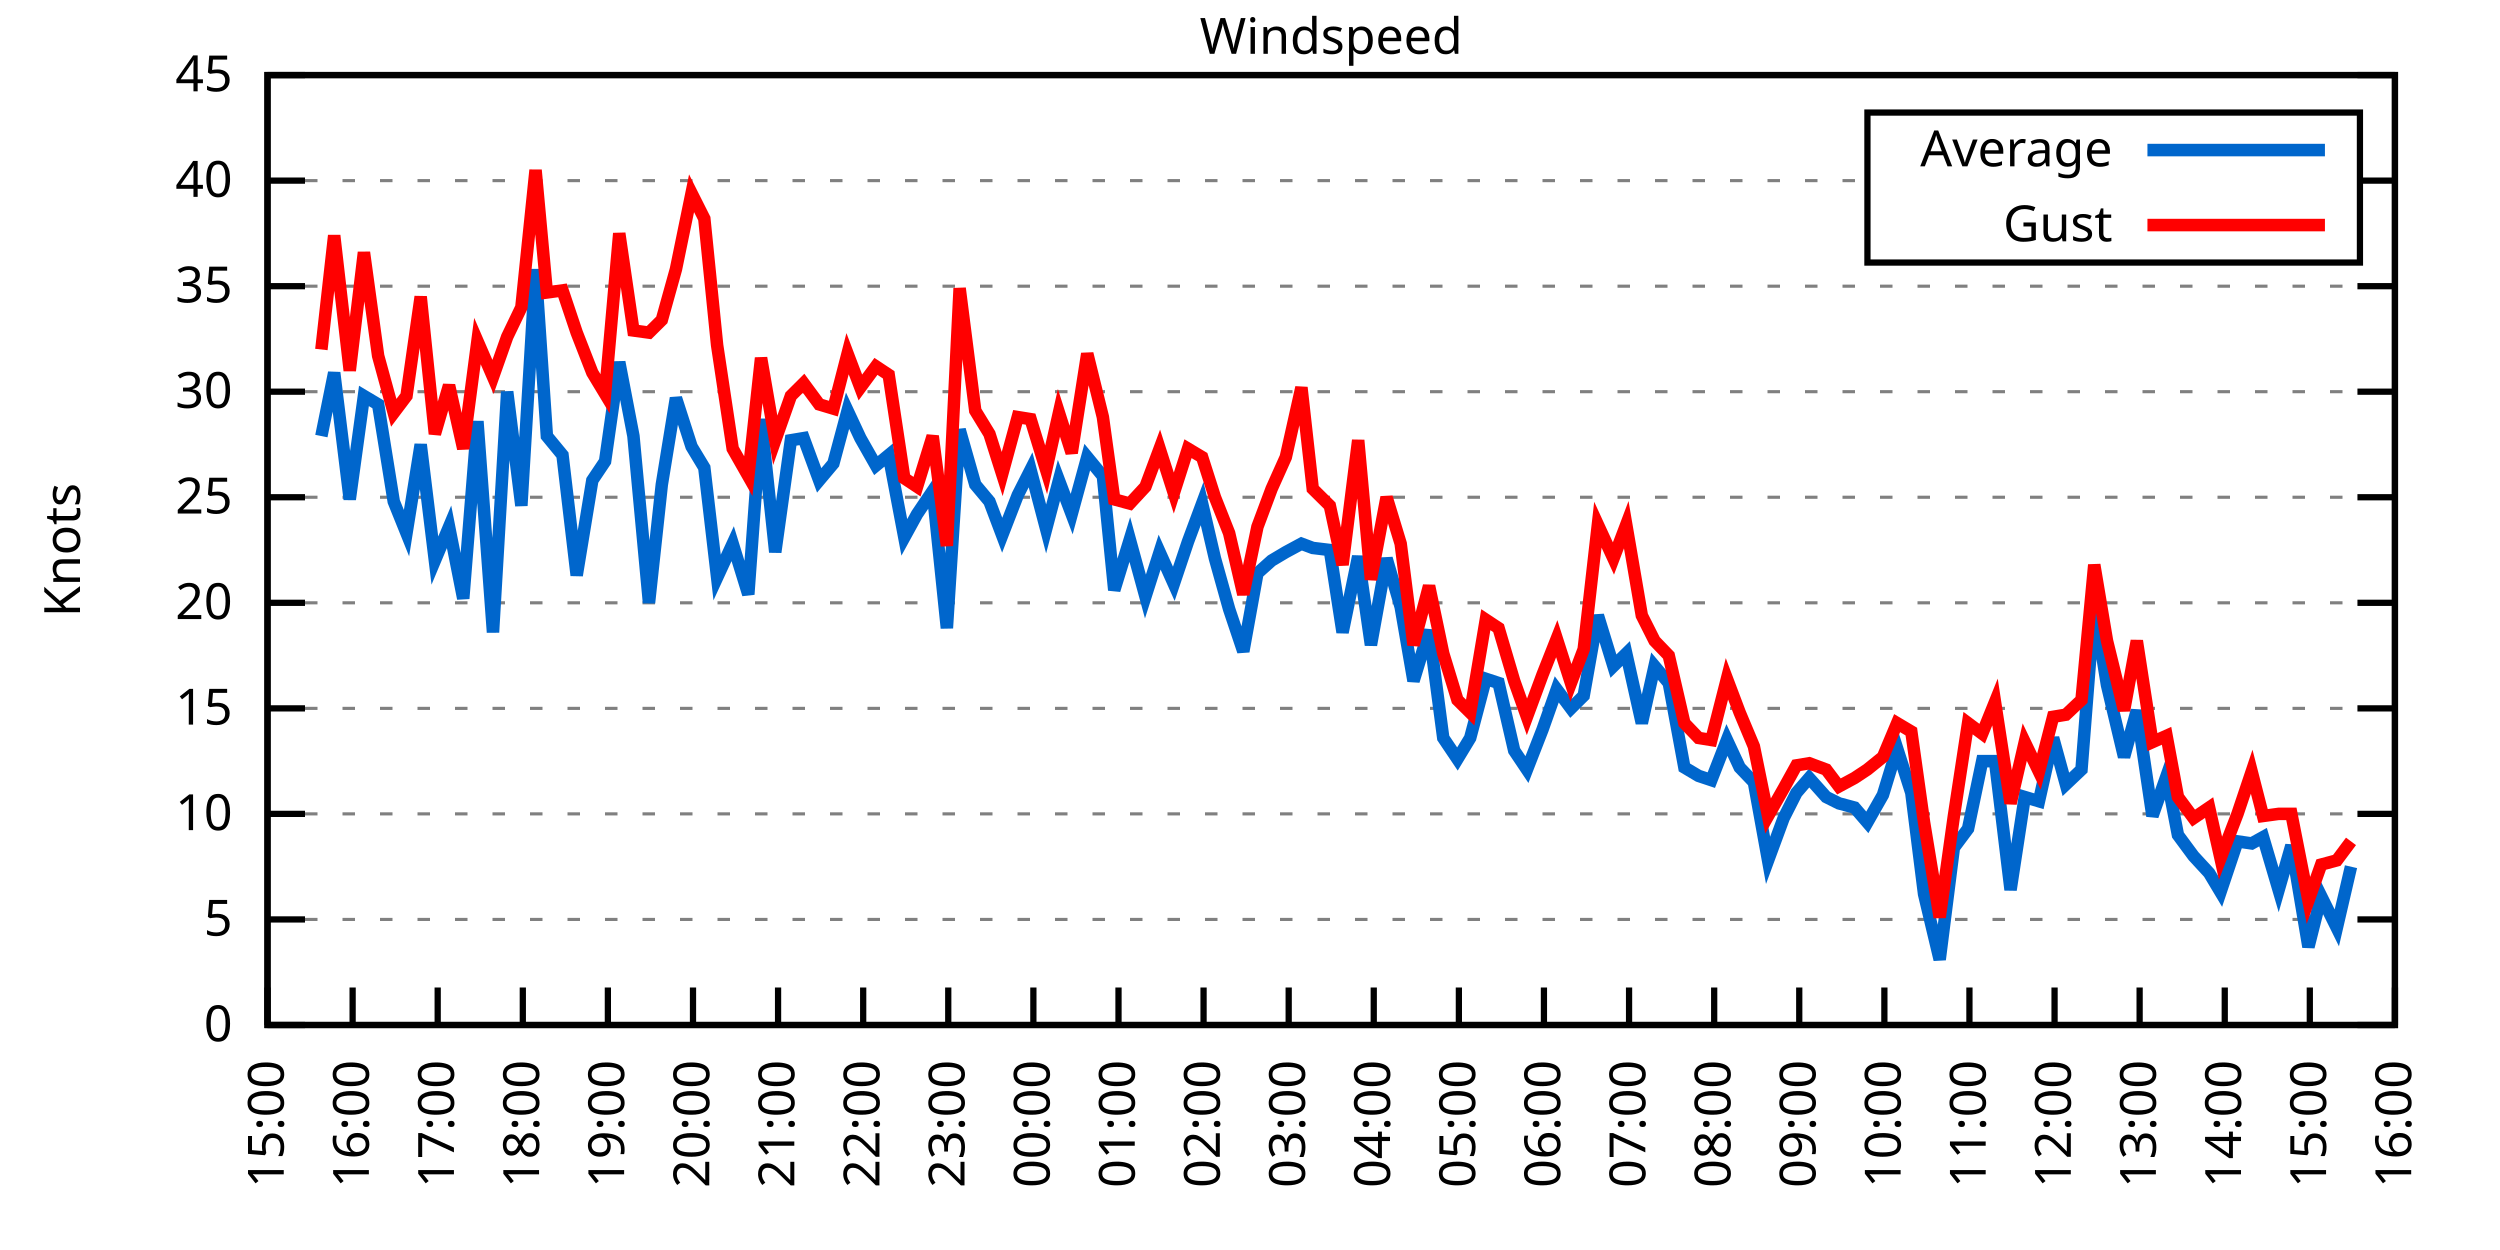
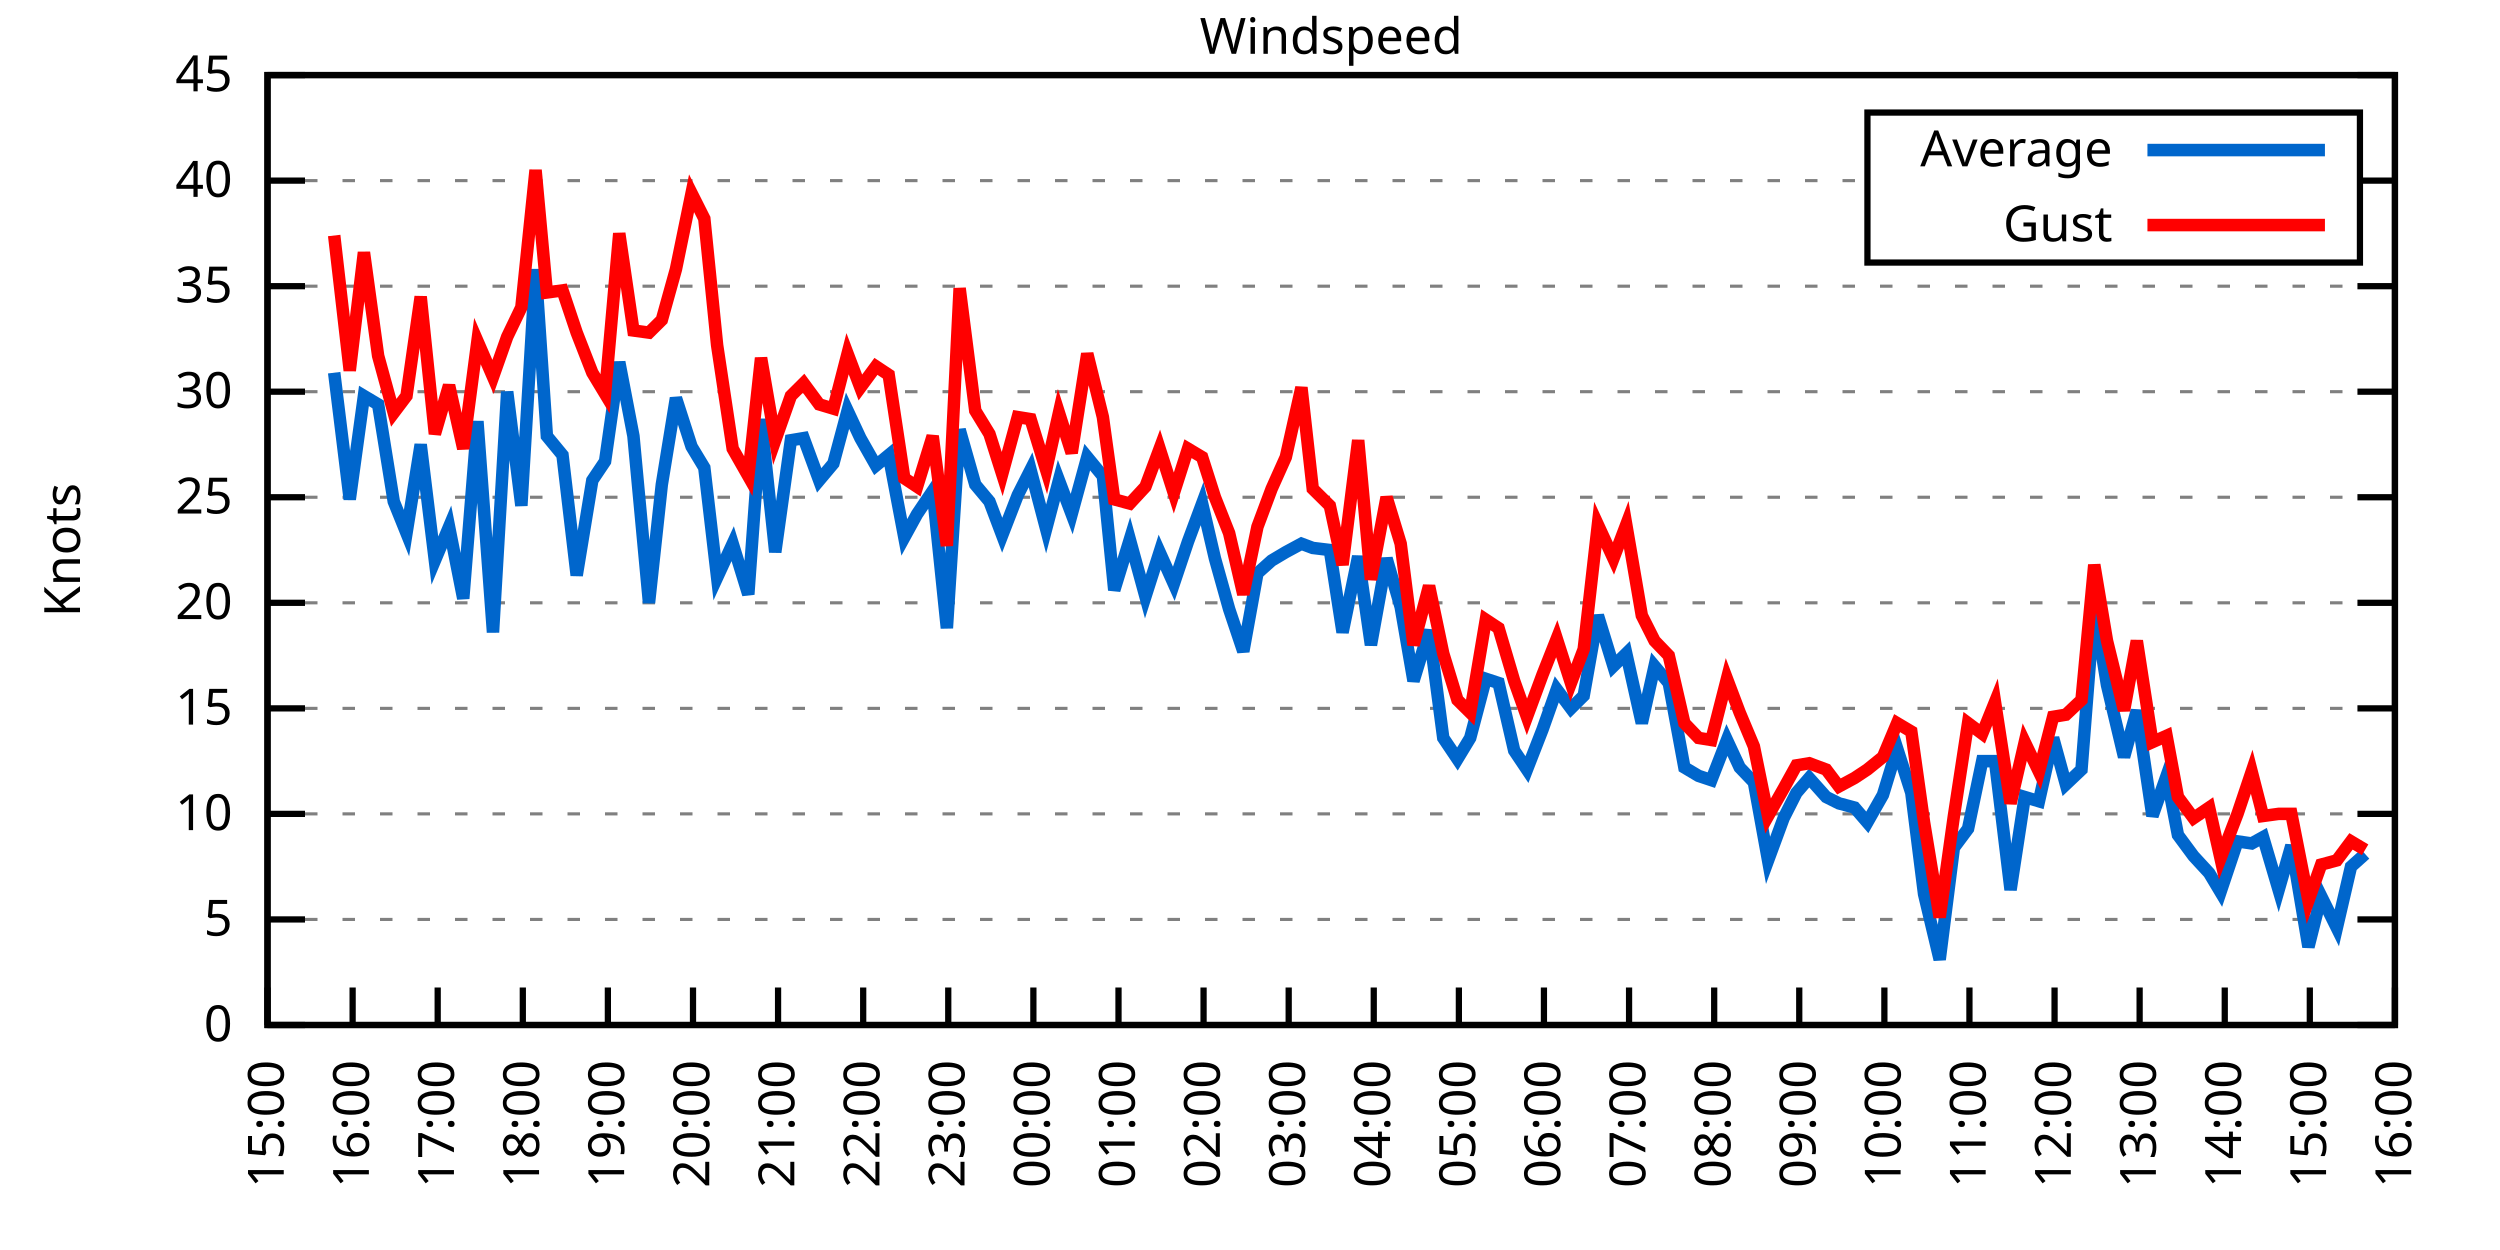
<svg xmlns="http://www.w3.org/2000/svg" xmlns:xlink="http://www.w3.org/1999/xlink" width="400" height="200" viewBox="0 0 400 200">
  <g id="gnuplot_canvas">
    <rect x="0" y="0" width="400" height="200" fill="none" />
    <defs>
      <circle id="gpDot" r="0.5" stroke-width="0.5" stroke="currentColor" />
      <path id="gpPt0" stroke-width="0.333" stroke="currentColor" d="M-1,0 h2 M0,-1 v2" />
      <path id="gpPt1" stroke-width="0.333" stroke="currentColor" d="M-1,-1 L1,1 M1,-1 L-1,1" />
      <path id="gpPt2" stroke-width="0.333" stroke="currentColor" d="M-1,0 L1,0 M0,-1 L0,1 M-1,-1 L1,1 M-1,1 L1,-1" />
      <rect id="gpPt3" stroke-width="0.333" stroke="currentColor" x="-1" y="-1" width="2" height="2" />
      <rect id="gpPt4" stroke-width="0.333" stroke="currentColor" fill="currentColor" x="-1" y="-1" width="2" height="2" />
      <circle id="gpPt5" stroke-width="0.333" stroke="currentColor" cx="0" cy="0" r="1" />
      <use xlink:href="#gpPt5" id="gpPt6" fill="currentColor" stroke="none" />
      <path id="gpPt7" stroke-width="0.333" stroke="currentColor" d="M0,-1.33 L-1.33,0.67 L1.33,0.67 z" />
      <use xlink:href="#gpPt7" id="gpPt8" fill="currentColor" stroke="none" />
      <use xlink:href="#gpPt7" id="gpPt9" stroke="currentColor" transform="rotate(180)" />
      <use xlink:href="#gpPt9" id="gpPt10" fill="currentColor" stroke="none" />
      <use xlink:href="#gpPt3" id="gpPt11" stroke="currentColor" transform="rotate(45)" />
      <use xlink:href="#gpPt11" id="gpPt12" fill="currentColor" stroke="none" />
      <path id="gpPt13" stroke-width="0.333" stroke="currentColor" d="M0,1.330 L1.265,0.411 L0.782,-1.067 L-0.782,-1.076 L-1.265,0.411 z" />
      <use xlink:href="#gpPt13" id="gpPt14" fill="currentColor" stroke="none" />
      <filter id="textbox" filterUnits="objectBoundingBox" x="0" y="0" height="1" width="1">
        <feFlood flood-color="white" flood-opacity="1" result="bgnd" />
        <feComposite in="SourceGraphic" in2="bgnd" operator="atop" />
      </filter>
      <filter id="greybox" filterUnits="objectBoundingBox" x="0" y="0" height="1" width="1">
        <feFlood flood-color="lightgrey" flood-opacity="1" result="grey" />
        <feComposite in="SourceGraphic" in2="grey" operator="atop" />
      </filter>
    </defs>
    <g fill="none" color="white" stroke="currentColor" stroke-width="1.00" stroke-linecap="butt" stroke-linejoin="miter">
</g>
    <g fill="none" color="black" stroke="currentColor" stroke-width="1.00" stroke-linecap="butt" stroke-linejoin="miter">
      <g stroke="none" shape-rendering="crispEdges">
        <polygon fill="rgb(255, 255, 255)" points="42.80,164.00 383.18,164.00 383.18,12.02 42.80,12.02 " />
      </g>
    </g>
    <g fill="none" color="black" stroke="currentColor" stroke-width="1.00" stroke-linecap="butt" stroke-linejoin="miter">
</g>
    <g fill="none" color="black" stroke="black" stroke-width="0.50" stroke-linecap="butt" stroke-linejoin="miter">
</g>
    <g fill="none" color="gray" stroke="currentColor" stroke-width="0.50" stroke-linecap="butt" stroke-linejoin="miter">
      <path stroke="gray" stroke-dasharray="2,4" class="gridline" d="M42.80,164.00 L383.19,164.00  " />
    </g>
    <g fill="none" color="gray" stroke="gray" stroke-width="1.00" stroke-linecap="butt" stroke-linejoin="miter">
</g>
    <g fill="none" color="black" stroke="currentColor" stroke-width="1.00" stroke-linecap="butt" stroke-linejoin="miter">
      <path stroke="black" d="M42.80,164.00 L48.80,164.00 M383.19,164.00 L377.19,164.00  " />
      <g transform="translate(37.20,166.60)" stroke="none" fill="black" font-family="Sans" font-size="8.00" text-anchor="end">
        <text>
          <tspan font-family="Sans"> 0</tspan>
        </text>
      </g>
    </g>
    <g fill="none" color="black" stroke="currentColor" stroke-width="1.00" stroke-linecap="butt" stroke-linejoin="miter">
</g>
    <g fill="none" color="black" stroke="black" stroke-width="0.50" stroke-linecap="butt" stroke-linejoin="miter">
</g>
    <g fill="none" color="gray" stroke="currentColor" stroke-width="0.50" stroke-linecap="butt" stroke-linejoin="miter">
      <path stroke="gray" stroke-dasharray="2,4" class="gridline" d="M42.80,147.11 L383.19,147.11  " />
    </g>
    <g fill="none" color="gray" stroke="gray" stroke-width="1.00" stroke-linecap="butt" stroke-linejoin="miter">
</g>
    <g fill="none" color="black" stroke="currentColor" stroke-width="1.00" stroke-linecap="butt" stroke-linejoin="miter">
      <path stroke="black" d="M42.80,147.11 L48.80,147.11 M383.19,147.11 L377.19,147.11  " />
      <g transform="translate(37.20,149.71)" stroke="none" fill="black" font-family="Sans" font-size="8.00" text-anchor="end">
        <text>
          <tspan font-family="Sans"> 5</tspan>
        </text>
      </g>
    </g>
    <g fill="none" color="black" stroke="currentColor" stroke-width="1.00" stroke-linecap="butt" stroke-linejoin="miter">
</g>
    <g fill="none" color="black" stroke="black" stroke-width="0.50" stroke-linecap="butt" stroke-linejoin="miter">
</g>
    <g fill="none" color="gray" stroke="currentColor" stroke-width="0.50" stroke-linecap="butt" stroke-linejoin="miter">
      <path stroke="gray" stroke-dasharray="2,4" class="gridline" d="M42.80,130.22 L383.19,130.22  " />
    </g>
    <g fill="none" color="gray" stroke="gray" stroke-width="1.00" stroke-linecap="butt" stroke-linejoin="miter">
</g>
    <g fill="none" color="black" stroke="currentColor" stroke-width="1.00" stroke-linecap="butt" stroke-linejoin="miter">
      <path stroke="black" d="M42.80,130.22 L48.80,130.22 M383.19,130.22 L377.19,130.22  " />
      <g transform="translate(37.20,132.82)" stroke="none" fill="black" font-family="Sans" font-size="8.00" text-anchor="end">
        <text>
          <tspan font-family="Sans"> 10</tspan>
        </text>
      </g>
    </g>
    <g fill="none" color="black" stroke="currentColor" stroke-width="1.00" stroke-linecap="butt" stroke-linejoin="miter">
</g>
    <g fill="none" color="black" stroke="black" stroke-width="0.50" stroke-linecap="butt" stroke-linejoin="miter">
</g>
    <g fill="none" color="gray" stroke="currentColor" stroke-width="0.50" stroke-linecap="butt" stroke-linejoin="miter">
      <path stroke="gray" stroke-dasharray="2,4" class="gridline" d="M42.80,113.34 L383.19,113.34  " />
    </g>
    <g fill="none" color="gray" stroke="gray" stroke-width="1.00" stroke-linecap="butt" stroke-linejoin="miter">
</g>
    <g fill="none" color="black" stroke="currentColor" stroke-width="1.00" stroke-linecap="butt" stroke-linejoin="miter">
      <path stroke="black" d="M42.80,113.34 L48.80,113.34 M383.19,113.34 L377.19,113.34  " />
      <g transform="translate(37.20,115.94)" stroke="none" fill="black" font-family="Sans" font-size="8.00" text-anchor="end">
        <text>
          <tspan font-family="Sans"> 15</tspan>
        </text>
      </g>
    </g>
    <g fill="none" color="black" stroke="currentColor" stroke-width="1.00" stroke-linecap="butt" stroke-linejoin="miter">
</g>
    <g fill="none" color="black" stroke="black" stroke-width="0.50" stroke-linecap="butt" stroke-linejoin="miter">
</g>
    <g fill="none" color="gray" stroke="currentColor" stroke-width="0.50" stroke-linecap="butt" stroke-linejoin="miter">
      <path stroke="gray" stroke-dasharray="2,4" class="gridline" d="M42.80,96.45 L383.19,96.45  " />
    </g>
    <g fill="none" color="gray" stroke="gray" stroke-width="1.00" stroke-linecap="butt" stroke-linejoin="miter">
</g>
    <g fill="none" color="black" stroke="currentColor" stroke-width="1.00" stroke-linecap="butt" stroke-linejoin="miter">
      <path stroke="black" d="M42.80,96.45 L48.80,96.45 M383.19,96.45 L377.19,96.45  " />
      <g transform="translate(37.20,99.05)" stroke="none" fill="black" font-family="Sans" font-size="8.00" text-anchor="end">
        <text>
          <tspan font-family="Sans"> 20</tspan>
        </text>
      </g>
    </g>
    <g fill="none" color="black" stroke="currentColor" stroke-width="1.00" stroke-linecap="butt" stroke-linejoin="miter">
</g>
    <g fill="none" color="black" stroke="black" stroke-width="0.50" stroke-linecap="butt" stroke-linejoin="miter">
</g>
    <g fill="none" color="gray" stroke="currentColor" stroke-width="0.50" stroke-linecap="butt" stroke-linejoin="miter">
      <path stroke="gray" stroke-dasharray="2,4" class="gridline" d="M42.80,79.56 L383.19,79.56  " />
    </g>
    <g fill="none" color="gray" stroke="gray" stroke-width="1.00" stroke-linecap="butt" stroke-linejoin="miter">
</g>
    <g fill="none" color="black" stroke="currentColor" stroke-width="1.00" stroke-linecap="butt" stroke-linejoin="miter">
      <path stroke="black" d="M42.80,79.56 L48.80,79.56 M383.19,79.56 L377.19,79.56  " />
      <g transform="translate(37.20,82.16)" stroke="none" fill="black" font-family="Sans" font-size="8.00" text-anchor="end">
        <text>
          <tspan font-family="Sans"> 25</tspan>
        </text>
      </g>
    </g>
    <g fill="none" color="black" stroke="currentColor" stroke-width="1.00" stroke-linecap="butt" stroke-linejoin="miter">
</g>
    <g fill="none" color="black" stroke="black" stroke-width="0.50" stroke-linecap="butt" stroke-linejoin="miter">
</g>
    <g fill="none" color="gray" stroke="currentColor" stroke-width="0.50" stroke-linecap="butt" stroke-linejoin="miter">
      <path stroke="gray" stroke-dasharray="2,4" class="gridline" d="M42.80,62.67 L383.19,62.67  " />
    </g>
    <g fill="none" color="gray" stroke="gray" stroke-width="1.00" stroke-linecap="butt" stroke-linejoin="miter">
</g>
    <g fill="none" color="black" stroke="currentColor" stroke-width="1.00" stroke-linecap="butt" stroke-linejoin="miter">
      <path stroke="black" d="M42.80,62.67 L48.80,62.67 M383.19,62.67 L377.19,62.67  " />
      <g transform="translate(37.20,65.27)" stroke="none" fill="black" font-family="Sans" font-size="8.00" text-anchor="end">
        <text>
          <tspan font-family="Sans"> 30</tspan>
        </text>
      </g>
    </g>
    <g fill="none" color="black" stroke="currentColor" stroke-width="1.00" stroke-linecap="butt" stroke-linejoin="miter">
</g>
    <g fill="none" color="black" stroke="black" stroke-width="0.50" stroke-linecap="butt" stroke-linejoin="miter">
</g>
    <g fill="none" color="gray" stroke="currentColor" stroke-width="0.50" stroke-linecap="butt" stroke-linejoin="miter">
      <path stroke="gray" stroke-dasharray="2,4" class="gridline" d="M42.80,45.79 L383.19,45.79  " />
    </g>
    <g fill="none" color="gray" stroke="gray" stroke-width="1.00" stroke-linecap="butt" stroke-linejoin="miter">
</g>
    <g fill="none" color="black" stroke="currentColor" stroke-width="1.00" stroke-linecap="butt" stroke-linejoin="miter">
      <path stroke="black" d="M42.80,45.79 L48.80,45.79 M383.19,45.79 L377.19,45.79  " />
      <g transform="translate(37.20,48.39)" stroke="none" fill="black" font-family="Sans" font-size="8.00" text-anchor="end">
        <text>
          <tspan font-family="Sans"> 35</tspan>
        </text>
      </g>
    </g>
    <g fill="none" color="black" stroke="currentColor" stroke-width="1.00" stroke-linecap="butt" stroke-linejoin="miter">
</g>
    <g fill="none" color="black" stroke="black" stroke-width="0.50" stroke-linecap="butt" stroke-linejoin="miter">
</g>
    <g fill="none" color="gray" stroke="currentColor" stroke-width="0.50" stroke-linecap="butt" stroke-linejoin="miter">
      <path stroke="gray" stroke-dasharray="2,4" class="gridline" d="M42.80,28.90 L298.79,28.90 M377.59,28.90 L383.19,28.90  " />
    </g>
    <g fill="none" color="gray" stroke="gray" stroke-width="1.00" stroke-linecap="butt" stroke-linejoin="miter">
</g>
    <g fill="none" color="black" stroke="currentColor" stroke-width="1.00" stroke-linecap="butt" stroke-linejoin="miter">
      <path stroke="black" d="M42.80,28.90 L48.80,28.90 M383.19,28.90 L377.19,28.90  " />
      <g transform="translate(37.20,31.50)" stroke="none" fill="black" font-family="Sans" font-size="8.00" text-anchor="end">
        <text>
          <tspan font-family="Sans"> 40</tspan>
        </text>
      </g>
    </g>
    <g fill="none" color="black" stroke="currentColor" stroke-width="1.00" stroke-linecap="butt" stroke-linejoin="miter">
</g>
    <g fill="none" color="black" stroke="black" stroke-width="0.50" stroke-linecap="butt" stroke-linejoin="miter">
</g>
    <g fill="none" color="gray" stroke="currentColor" stroke-width="0.50" stroke-linecap="butt" stroke-linejoin="miter">
      <path stroke="gray" stroke-dasharray="2,4" class="gridline" d="M42.80,12.01 L383.19,12.01  " />
    </g>
    <g fill="none" color="gray" stroke="gray" stroke-width="1.00" stroke-linecap="butt" stroke-linejoin="miter">
</g>
    <g fill="none" color="black" stroke="currentColor" stroke-width="1.00" stroke-linecap="butt" stroke-linejoin="miter">
      <path stroke="black" d="M42.80,12.01 L48.80,12.01 M383.19,12.01 L377.19,12.01  " />
      <g transform="translate(37.20,14.61)" stroke="none" fill="black" font-family="Sans" font-size="8.00" text-anchor="end">
        <text>
          <tspan font-family="Sans"> 45</tspan>
        </text>
      </g>
    </g>
    <g fill="none" color="black" stroke="currentColor" stroke-width="1.00" stroke-linecap="butt" stroke-linejoin="miter">
      <path stroke="black" d="M42.80,164.00 L42.80,158.00  " />
      <g transform="translate(45.40,169.60) rotate(270.00)" stroke="none" fill="black" font-family="Sans" font-size="8.00" text-anchor="end">
        <text>
          <tspan font-family="Sans">15:00</tspan>
        </text>
      </g>
    </g>
    <g fill="none" color="black" stroke="currentColor" stroke-width="1.00" stroke-linecap="butt" stroke-linejoin="miter">
      <path stroke="black" d="M56.42,164.00 L56.42,158.00  " />
      <g transform="translate(59.02,169.60) rotate(270.00)" stroke="none" fill="black" font-family="Sans" font-size="8.00" text-anchor="end">
        <text>
          <tspan font-family="Sans">16:00</tspan>
        </text>
      </g>
    </g>
    <g fill="none" color="black" stroke="currentColor" stroke-width="1.00" stroke-linecap="butt" stroke-linejoin="miter">
      <path stroke="black" d="M70.03,164.00 L70.03,158.00  " />
      <g transform="translate(72.63,169.60) rotate(270.00)" stroke="none" fill="black" font-family="Sans" font-size="8.00" text-anchor="end">
        <text>
          <tspan font-family="Sans">17:00</tspan>
        </text>
      </g>
    </g>
    <g fill="none" color="black" stroke="currentColor" stroke-width="1.00" stroke-linecap="butt" stroke-linejoin="miter">
      <path stroke="black" d="M83.65,164.00 L83.65,158.00  " />
      <g transform="translate(86.25,169.60) rotate(270.00)" stroke="none" fill="black" font-family="Sans" font-size="8.00" text-anchor="end">
        <text>
          <tspan font-family="Sans">18:00</tspan>
        </text>
      </g>
    </g>
    <g fill="none" color="black" stroke="currentColor" stroke-width="1.00" stroke-linecap="butt" stroke-linejoin="miter">
      <path stroke="black" d="M97.26,164.00 L97.26,158.00  " />
      <g transform="translate(99.86,169.60) rotate(270.00)" stroke="none" fill="black" font-family="Sans" font-size="8.00" text-anchor="end">
        <text>
          <tspan font-family="Sans">19:00</tspan>
        </text>
      </g>
    </g>
    <g fill="none" color="black" stroke="currentColor" stroke-width="1.00" stroke-linecap="butt" stroke-linejoin="miter">
      <path stroke="black" d="M110.88,164.00 L110.88,158.00  " />
      <g transform="translate(113.48,169.60) rotate(270.00)" stroke="none" fill="black" font-family="Sans" font-size="8.00" text-anchor="end">
        <text>
          <tspan font-family="Sans">20:00</tspan>
        </text>
      </g>
    </g>
    <g fill="none" color="black" stroke="currentColor" stroke-width="1.00" stroke-linecap="butt" stroke-linejoin="miter">
      <path stroke="black" d="M124.49,164.00 L124.49,158.00  " />
      <g transform="translate(127.09,169.60) rotate(270.00)" stroke="none" fill="black" font-family="Sans" font-size="8.00" text-anchor="end">
        <text>
          <tspan font-family="Sans">21:00</tspan>
        </text>
      </g>
    </g>
    <g fill="none" color="black" stroke="currentColor" stroke-width="1.00" stroke-linecap="butt" stroke-linejoin="miter">
      <path stroke="black" d="M138.11,164.00 L138.11,158.00  " />
      <g transform="translate(140.71,169.60) rotate(270.00)" stroke="none" fill="black" font-family="Sans" font-size="8.00" text-anchor="end">
        <text>
          <tspan font-family="Sans">22:00</tspan>
        </text>
      </g>
    </g>
    <g fill="none" color="black" stroke="currentColor" stroke-width="1.00" stroke-linecap="butt" stroke-linejoin="miter">
      <path stroke="black" d="M151.72,164.00 L151.72,158.00  " />
      <g transform="translate(154.32,169.60) rotate(270.00)" stroke="none" fill="black" font-family="Sans" font-size="8.00" text-anchor="end">
        <text>
          <tspan font-family="Sans">23:00</tspan>
        </text>
      </g>
    </g>
    <g fill="none" color="black" stroke="currentColor" stroke-width="1.00" stroke-linecap="butt" stroke-linejoin="miter">
      <path stroke="black" d="M165.34,164.00 L165.34,158.00  " />
      <g transform="translate(167.94,169.60) rotate(270.00)" stroke="none" fill="black" font-family="Sans" font-size="8.00" text-anchor="end">
        <text>
          <tspan font-family="Sans">00:00</tspan>
        </text>
      </g>
    </g>
    <g fill="none" color="black" stroke="currentColor" stroke-width="1.00" stroke-linecap="butt" stroke-linejoin="miter">
      <path stroke="black" d="M178.96,164.00 L178.96,158.00  " />
      <g transform="translate(181.56,169.60) rotate(270.00)" stroke="none" fill="black" font-family="Sans" font-size="8.00" text-anchor="end">
        <text>
          <tspan font-family="Sans">01:00</tspan>
        </text>
      </g>
    </g>
    <g fill="none" color="black" stroke="currentColor" stroke-width="1.00" stroke-linecap="butt" stroke-linejoin="miter">
      <path stroke="black" d="M192.57,164.00 L192.57,158.00  " />
      <g transform="translate(195.17,169.60) rotate(270.00)" stroke="none" fill="black" font-family="Sans" font-size="8.00" text-anchor="end">
        <text>
          <tspan font-family="Sans">02:00</tspan>
        </text>
      </g>
    </g>
    <g fill="none" color="black" stroke="currentColor" stroke-width="1.00" stroke-linecap="butt" stroke-linejoin="miter">
      <path stroke="black" d="M206.19,164.00 L206.19,158.00  " />
      <g transform="translate(208.79,169.60) rotate(270.00)" stroke="none" fill="black" font-family="Sans" font-size="8.00" text-anchor="end">
        <text>
          <tspan font-family="Sans">03:00</tspan>
        </text>
      </g>
    </g>
    <g fill="none" color="black" stroke="currentColor" stroke-width="1.00" stroke-linecap="butt" stroke-linejoin="miter">
      <path stroke="black" d="M219.80,164.00 L219.80,158.00  " />
      <g transform="translate(222.40,169.60) rotate(270.00)" stroke="none" fill="black" font-family="Sans" font-size="8.00" text-anchor="end">
        <text>
          <tspan font-family="Sans">04:00</tspan>
        </text>
      </g>
    </g>
    <g fill="none" color="black" stroke="currentColor" stroke-width="1.00" stroke-linecap="butt" stroke-linejoin="miter">
      <path stroke="black" d="M233.42,164.00 L233.42,158.00  " />
      <g transform="translate(236.02,169.60) rotate(270.00)" stroke="none" fill="black" font-family="Sans" font-size="8.00" text-anchor="end">
        <text>
          <tspan font-family="Sans">05:00</tspan>
        </text>
      </g>
    </g>
    <g fill="none" color="black" stroke="currentColor" stroke-width="1.00" stroke-linecap="butt" stroke-linejoin="miter">
      <path stroke="black" d="M247.03,164.00 L247.03,158.00  " />
      <g transform="translate(249.63,169.60) rotate(270.00)" stroke="none" fill="black" font-family="Sans" font-size="8.00" text-anchor="end">
        <text>
          <tspan font-family="Sans">06:00</tspan>
        </text>
      </g>
    </g>
    <g fill="none" color="black" stroke="currentColor" stroke-width="1.00" stroke-linecap="butt" stroke-linejoin="miter">
      <path stroke="black" d="M260.65,164.00 L260.65,158.00  " />
      <g transform="translate(263.25,169.60) rotate(270.00)" stroke="none" fill="black" font-family="Sans" font-size="8.00" text-anchor="end">
        <text>
          <tspan font-family="Sans">07:00</tspan>
        </text>
      </g>
    </g>
    <g fill="none" color="black" stroke="currentColor" stroke-width="1.00" stroke-linecap="butt" stroke-linejoin="miter">
      <path stroke="black" d="M274.27,164.00 L274.27,158.00  " />
      <g transform="translate(276.87,169.60) rotate(270.00)" stroke="none" fill="black" font-family="Sans" font-size="8.00" text-anchor="end">
        <text>
          <tspan font-family="Sans">08:00</tspan>
        </text>
      </g>
    </g>
    <g fill="none" color="black" stroke="currentColor" stroke-width="1.00" stroke-linecap="butt" stroke-linejoin="miter">
      <path stroke="black" d="M287.88,164.00 L287.88,158.00  " />
      <g transform="translate(290.48,169.60) rotate(270.00)" stroke="none" fill="black" font-family="Sans" font-size="8.00" text-anchor="end">
        <text>
          <tspan font-family="Sans">09:00</tspan>
        </text>
      </g>
    </g>
    <g fill="none" color="black" stroke="currentColor" stroke-width="1.00" stroke-linecap="butt" stroke-linejoin="miter">
      <path stroke="black" d="M301.50,164.00 L301.50,158.00  " />
      <g transform="translate(304.10,169.60) rotate(270.00)" stroke="none" fill="black" font-family="Sans" font-size="8.00" text-anchor="end">
        <text>
          <tspan font-family="Sans">10:00</tspan>
        </text>
      </g>
    </g>
    <g fill="none" color="black" stroke="currentColor" stroke-width="1.00" stroke-linecap="butt" stroke-linejoin="miter">
      <path stroke="black" d="M315.11,164.00 L315.11,158.00  " />
      <g transform="translate(317.71,169.60) rotate(270.00)" stroke="none" fill="black" font-family="Sans" font-size="8.00" text-anchor="end">
        <text>
          <tspan font-family="Sans">11:00</tspan>
        </text>
      </g>
    </g>
    <g fill="none" color="black" stroke="currentColor" stroke-width="1.00" stroke-linecap="butt" stroke-linejoin="miter">
      <path stroke="black" d="M328.73,164.00 L328.73,158.00  " />
      <g transform="translate(331.33,169.60) rotate(270.00)" stroke="none" fill="black" font-family="Sans" font-size="8.00" text-anchor="end">
        <text>
          <tspan font-family="Sans">12:00</tspan>
        </text>
      </g>
    </g>
    <g fill="none" color="black" stroke="currentColor" stroke-width="1.00" stroke-linecap="butt" stroke-linejoin="miter">
      <path stroke="black" d="M342.34,164.00 L342.34,158.00  " />
      <g transform="translate(344.94,169.60) rotate(270.00)" stroke="none" fill="black" font-family="Sans" font-size="8.00" text-anchor="end">
        <text>
          <tspan font-family="Sans">13:00</tspan>
        </text>
      </g>
    </g>
    <g fill="none" color="black" stroke="currentColor" stroke-width="1.00" stroke-linecap="butt" stroke-linejoin="miter">
      <path stroke="black" d="M355.96,164.00 L355.96,158.00  " />
      <g transform="translate(358.56,169.60) rotate(270.00)" stroke="none" fill="black" font-family="Sans" font-size="8.00" text-anchor="end">
        <text>
          <tspan font-family="Sans">14:00</tspan>
        </text>
      </g>
    </g>
    <g fill="none" color="black" stroke="currentColor" stroke-width="1.00" stroke-linecap="butt" stroke-linejoin="miter">
      <path stroke="black" d="M369.57,164.00 L369.57,158.00  " />
      <g transform="translate(372.17,169.60) rotate(270.00)" stroke="none" fill="black" font-family="Sans" font-size="8.00" text-anchor="end">
        <text>
          <tspan font-family="Sans">15:00</tspan>
        </text>
      </g>
    </g>
    <g fill="none" color="black" stroke="currentColor" stroke-width="1.00" stroke-linecap="butt" stroke-linejoin="miter">
      <path stroke="black" d="M383.19,164.00 L383.19,158.00  " />
      <g transform="translate(385.79,169.60) rotate(270.00)" stroke="none" fill="black" font-family="Sans" font-size="8.00" text-anchor="end">
        <text>
          <tspan font-family="Sans">16:00</tspan>
        </text>
      </g>
    </g>
    <g fill="none" color="black" stroke="currentColor" stroke-width="1.00" stroke-linecap="butt" stroke-linejoin="miter">
</g>
    <g fill="none" color="black" stroke="currentColor" stroke-width="1.00" stroke-linecap="butt" stroke-linejoin="miter">
      <path stroke="black" d="M42.80,12.01 L42.80,164.00 L383.19,164.00 L383.19,12.01 L42.80,12.01 Z  " />
    </g>
    <g fill="none" color="black" stroke="currentColor" stroke-width="1.00" stroke-linecap="butt" stroke-linejoin="miter">
</g>
    <g fill="none" color="black" stroke="currentColor" stroke-width="1.00" stroke-linecap="butt" stroke-linejoin="miter">
      <path stroke="black" d="M298.79,42.01 L298.79,18.01 L377.59,18.01 L377.59,42.01 L298.79,42.01 Z  " />
    </g>
    <g id="Windspeed_plot_1">
      <g fill="none" color="white" stroke="black" stroke-width="2.00" stroke-linecap="butt" stroke-linejoin="miter">
</g>
      <g fill="none" color="black" stroke="currentColor" stroke-width="2.00" stroke-linecap="butt" stroke-linejoin="miter">
        <g transform="translate(337.99,26.61)" stroke="none" fill="black" font-family="Sans" font-size="8.00" text-anchor="end">
          <text>
            <tspan font-family="Sans">Average</tspan>
          </text>
        </g>
      </g>
      <g fill="none" color="black" stroke="currentColor" stroke-width="2.00" stroke-linecap="butt" stroke-linejoin="miter">
-         <path stroke="rgb(  0, 102, 204)" d="M343.59,24.01 L371.99,24.01 M51.42,69.77 L53.47,59.63 L55.96,79.90 L58.23,63.35 L60.50,64.70 L63.00,80.24   L65.04,85.30 L67.31,71.12 L69.58,89.69 L71.85,84.29 L74.12,95.77 L76.39,67.40 L78.88,101.18 L81.15,62.67   L83.42,80.91 L85.69,43.08 L87.50,69.77 L90.00,72.81 L92.27,92.06 L94.77,76.86 L96.81,73.82 L99.08,57.94   L101.35,69.77 L103.84,96.45 L105.89,77.53 L108.15,63.69 L110.65,71.45 L112.69,74.83 L114.74,92.40 L117.23,86.99   L119.73,95.10 L121.77,67.06 L124.04,88.34 L126.54,70.44 L128.58,70.10 L131.07,76.86 L133.34,74.16 L135.61,65.71   L137.66,70.10 L140.15,74.49 L142.19,72.81 L144.69,85.98 L146.73,82.26 L149.23,78.55 L151.50,100.50 L153.54,68.75   L156.04,77.53 L158.31,80.24 L160.35,85.64 L162.84,79.22 L164.89,75.17 L167.38,84.63 L169.43,76.86 L171.47,82.26   L173.96,73.14 L176.46,76.18 L178.28,94.42 L180.77,86.32 L183.27,95.44 L185.54,88.34 L187.81,93.41 L190.08,86.65   L192.34,80.57 L194.39,89.36 L196.66,97.46 L198.93,104.22 L201.19,91.72 L203.46,89.69 L205.73,88.34 L208.23,86.99   L210.04,87.67 L212.77,88.00 L214.81,101.18 L217.31,89.02 L219.35,103.20 L221.85,89.36 L224.11,97.12 L226.16,108.95   L228.65,100.84 L230.92,118.07 L233.19,121.44 L235.23,118.07 L237.73,108.61 L239.77,109.28 L242.27,120.09 L244.31,123.13   L246.81,116.71 L249.08,110.30 L251.35,113.34 L253.39,111.31 L255.66,98.48 L258.15,106.58 L260.20,104.56 L262.69,115.70   L264.73,106.58 L267.00,109.28 L269.50,122.79 L271.77,124.14 L273.81,124.82 L276.31,118.40 L278.35,122.79 L280.62,125.16   L282.89,137.66 L285.38,130.90 L287.43,126.85 L289.47,124.48 L292.19,127.52 L294.23,128.54 L296.73,129.21 L298.77,131.58   L301.27,127.18 L303.54,119.75 L305.81,126.85 L307.85,143.06 L310.35,153.53 L312.62,135.63 L314.89,132.59 L317.15,121.78   L319.20,121.78 L321.69,142.38 L323.96,127.52 L326.23,128.20 L328.50,118.07 L330.54,125.50 L333.04,123.13 L335.08,97.12   L337.12,109.62 L339.85,121.11 L341.89,113.67 L344.39,130.56 L346.65,124.14 L348.47,133.60 L350.97,136.98 L353.46,139.68   L355.28,142.72 L358.00,134.62 L360.27,134.95 L362.09,133.94 L364.58,142.38 L366.62,135.29 L369.35,151.50 L371.39,143.40   L373.89,148.46 L376.16,138.67  " />
+         <path stroke="rgb(  0, 102, 204)" d="M343.59,24.01 L371.99,24.01 M53.47,59.63 L55.96,79.90 L58.23,63.35 L60.50,64.70 L63.00,80.24 L65.04,85.30   L67.31,71.12 L69.58,89.69 L71.85,84.29 L74.12,95.77 L76.39,67.40 L78.88,101.18 L81.15,62.67 L83.42,80.91   L85.69,43.08 L87.50,69.77 L90.00,72.81 L92.27,92.06 L94.77,76.86 L96.81,73.82 L99.08,57.94 L101.35,69.77   L103.84,96.45 L105.89,77.53 L108.15,63.69 L110.65,71.45 L112.69,74.83 L114.74,92.40 L117.23,86.99 L119.73,95.10   L121.77,67.06 L124.04,88.34 L126.54,70.44 L128.58,70.10 L131.07,76.86 L133.34,74.16 L135.61,65.71 L137.66,70.10   L140.15,74.49 L142.19,72.81 L144.69,85.98 L146.73,82.26 L149.23,78.55 L151.50,100.50 L153.54,68.75 L156.04,77.53   L158.31,80.24 L160.35,85.64 L162.84,79.22 L164.89,75.17 L167.38,84.63 L169.43,76.86 L171.47,82.26 L173.96,73.14   L176.46,76.18 L178.28,94.42 L180.77,86.32 L183.27,95.44 L185.54,88.34 L187.81,93.41 L190.08,86.65 L192.34,80.57   L194.39,89.36 L196.66,97.46 L198.93,104.22 L201.19,91.72 L203.46,89.69 L205.73,88.34 L208.23,86.99 L210.04,87.67   L212.77,88.00 L214.81,101.18 L217.31,89.02 L219.35,103.20 L221.85,89.36 L224.11,97.12 L226.16,108.95 L228.65,100.84   L230.92,118.07 L233.19,121.44 L235.23,118.07 L237.73,108.61 L239.77,109.28 L242.27,120.09 L244.31,123.13 L246.81,116.71   L249.08,110.30 L251.35,113.34 L253.39,111.31 L255.66,98.48 L258.15,106.58 L260.20,104.56 L262.69,115.70 L264.73,106.58   L267.00,109.28 L269.50,122.79 L271.77,124.14 L273.81,124.82 L276.31,118.40 L278.35,122.79 L280.62,125.16 L282.89,137.66   L285.38,130.90 L287.43,126.85 L289.47,124.48 L292.19,127.52 L294.23,128.54 L296.73,129.21 L298.77,131.58 L301.27,127.18   L303.54,119.75 L305.81,126.85 L307.85,143.06 L310.35,153.53 L312.62,135.63 L314.89,132.59 L317.15,121.78 L319.20,121.78   L321.69,142.38 L323.96,127.52 L326.23,128.20 L328.50,118.07 L330.54,125.50 L333.04,123.13 L335.08,97.12 L337.12,109.62   L339.85,121.11 L341.89,113.67 L344.39,130.56 L346.65,124.14 L348.47,133.60 L350.97,136.98 L353.46,139.68 L355.28,142.72   L358.00,134.62 L360.27,134.95 L362.09,133.94 L364.58,142.38 L366.62,135.29 L369.35,151.50 L371.39,143.40 L373.89,148.46   L376.16,138.67 L378.42,136.64  " />
      </g>
    </g>
    <g id="Windspeed_plot_2">
      <g fill="none" color="black" stroke="currentColor" stroke-width="2.00" stroke-linecap="butt" stroke-linejoin="miter">
        <g transform="translate(337.99,38.61)" stroke="none" fill="black" font-family="Sans" font-size="8.00" text-anchor="end">
          <text>
            <tspan font-family="Sans">Gust</tspan>
          </text>
        </g>
      </g>
      <g fill="none" color="black" stroke="currentColor" stroke-width="2.00" stroke-linecap="butt" stroke-linejoin="miter">
-         <path stroke="rgb(255,   0,   0)" d="M343.59,36.01 L371.99,36.01 M51.42,55.92 L53.47,37.68 L55.96,59.30 L58.23,40.38 L60.50,56.93 L63.00,66.05   L65.04,63.35 L67.31,47.47 L69.58,69.43 L71.85,61.66 L74.12,71.79 L76.39,54.57 L78.88,60.31 L81.15,53.89   L83.42,49.16 L85.69,27.21 L87.50,46.80 L90.00,46.46 L92.27,53.22 L94.77,59.63 L96.81,63.01 L99.08,37.34   L101.35,52.88 L103.84,53.22 L105.89,51.19 L108.15,43.08 L110.65,30.92 L112.69,34.98 L114.74,55.24 L117.23,71.79   L119.73,76.18 L121.77,57.27 L124.04,70.44 L126.54,63.35 L128.58,61.32 L131.07,64.70 L133.34,65.38 L135.61,56.59   L137.66,62.00 L140.15,58.62 L142.19,59.97 L144.69,76.52 L146.73,77.87 L149.23,69.77 L151.50,87.33 L153.54,46.12   L156.04,65.71 L158.31,69.43 L160.35,75.85 L162.84,66.73 L164.89,67.06 L167.38,75.17 L169.43,66.05 L171.47,72.47   L173.96,56.59 L176.46,66.73 L178.28,79.90 L180.77,80.57 L183.27,77.87 L185.54,71.79 L187.81,78.89 L190.08,71.79   L192.34,73.14 L194.39,79.56 L196.66,85.30 L198.93,95.10 L201.19,84.29 L203.46,78.21 L205.73,73.14 L208.23,62.00   L210.04,78.21 L212.77,80.91 L214.81,90.37 L217.31,70.44 L219.35,92.73 L221.85,79.56 L224.11,86.99 L226.16,103.20   L228.65,93.75 L230.92,104.56 L233.19,111.99 L235.23,114.01 L237.73,99.15 L239.77,100.50 L242.27,108.95 L244.31,114.69   L246.81,107.93 L249.08,102.19 L251.35,109.28 L253.39,103.88 L255.66,83.95 L258.15,89.36 L260.20,83.95 L262.69,98.48   L264.73,102.53 L267.00,104.89 L269.50,115.70 L271.77,118.07 L273.81,118.40 L276.31,108.61 L278.35,114.01 L280.62,119.42   L282.89,130.56 L285.38,126.17 L287.43,122.46 L289.47,122.12 L292.19,123.13 L294.23,125.83 L296.73,124.48 L298.77,123.13   L301.27,121.11 L303.54,115.70 L305.81,117.05 L307.85,131.58 L310.35,146.77 L312.62,130.56 L314.89,115.70 L317.15,117.39   L319.20,112.32 L321.69,128.54 L323.96,118.74 L326.23,123.47 L328.50,114.69 L330.54,114.35 L333.04,111.99 L335.08,90.37   L337.12,102.53 L339.85,113.67 L341.89,102.53 L344.39,118.74 L346.65,117.73 L348.47,127.52 L350.97,130.90 L353.46,129.21   L355.28,137.32 L358.00,130.22 L360.27,123.47 L362.09,130.56 L364.58,130.22 L366.62,130.22 L369.35,144.07 L371.39,138.33   L373.89,137.66 L376.16,134.62  " />
+         <path stroke="rgb(255,   0,   0)" d="M343.59,36.01 L371.99,36.01 M53.47,37.68 L55.96,59.30 L58.23,40.38 L60.50,56.93 L63.00,66.05 L65.04,63.35   L67.31,47.47 L69.58,69.43 L71.85,61.66 L74.12,71.79 L76.39,54.57 L78.88,60.31 L81.15,53.89 L83.42,49.16   L85.69,27.21 L87.50,46.80 L90.00,46.46 L92.27,53.22 L94.77,59.63 L96.81,63.01 L99.08,37.34 L101.35,52.88   L103.84,53.22 L105.89,51.19 L108.15,43.08 L110.65,30.92 L112.69,34.98 L114.74,55.24 L117.23,71.79 L119.73,76.18   L121.77,57.27 L124.04,70.44 L126.54,63.35 L128.58,61.32 L131.07,64.70 L133.34,65.38 L135.61,56.59 L137.66,62.00   L140.15,58.62 L142.19,59.97 L144.69,76.52 L146.73,77.87 L149.23,69.77 L151.50,87.33 L153.54,46.12 L156.04,65.71   L158.31,69.43 L160.35,75.85 L162.84,66.73 L164.89,67.06 L167.38,75.17 L169.43,66.05 L171.47,72.47 L173.96,56.59   L176.46,66.73 L178.28,79.90 L180.77,80.57 L183.27,77.87 L185.54,71.79 L187.81,78.89 L190.08,71.79 L192.34,73.14   L194.39,79.56 L196.66,85.30 L198.93,95.10 L201.19,84.29 L203.46,78.21 L205.73,73.14 L208.23,62.00 L210.04,78.21   L212.77,80.91 L214.81,90.37 L217.31,70.44 L219.35,92.73 L221.85,79.56 L224.11,86.99 L226.16,103.20 L228.65,93.75   L230.92,104.56 L233.19,111.99 L235.23,114.01 L237.73,99.15 L239.77,100.50 L242.27,108.95 L244.31,114.69 L246.81,107.93   L249.08,102.19 L251.35,109.28 L253.39,103.88 L255.66,83.95 L258.15,89.36 L260.20,83.95 L262.69,98.48 L264.73,102.53   L267.00,104.89 L269.50,115.70 L271.77,118.07 L273.81,118.40 L276.31,108.61 L278.35,114.01 L280.62,119.42 L282.89,130.56   L285.38,126.17 L287.43,122.46 L289.47,122.12 L292.19,123.13 L294.23,125.83 L296.73,124.48 L298.77,123.13 L301.27,121.11   L303.54,115.70 L305.81,117.05 L307.85,131.58 L310.35,146.77 L312.62,130.56 L314.89,115.70 L317.15,117.39 L319.20,112.32   L321.69,128.54 L323.96,118.74 L326.23,123.47 L328.50,114.69 L330.54,114.35 L333.04,111.99 L335.08,90.37 L337.12,102.53   L339.85,113.67 L341.89,102.53 L344.39,118.74 L346.65,117.73 L348.47,127.52 L350.97,130.90 L353.46,129.21 L355.28,137.32   L358.00,130.22 L360.27,123.47 L362.09,130.56 L364.58,130.22 L366.62,130.22 L369.35,144.07 L371.39,138.33 L373.89,137.66   L376.16,134.62 L378.42,135.97  " />
      </g>
    </g>
    <g fill="none" color="black" stroke="currentColor" stroke-width="2.00" stroke-linecap="butt" stroke-linejoin="miter">
</g>
    <g fill="none" color="black" stroke="black" stroke-width="1.00" stroke-linecap="butt" stroke-linejoin="miter">
</g>
    <g fill="none" color="black" stroke="currentColor" stroke-width="1.00" stroke-linecap="butt" stroke-linejoin="miter">
      <path stroke="black" d="M42.80,12.01 L42.80,164.00 L383.19,164.00 L383.19,12.01 L42.80,12.01 Z  " />
      <g transform="translate(12.80,88.01) rotate(270.00)" stroke="none" fill="black" font-family="Sans" font-size="8.00" text-anchor="middle">
        <text>
          <tspan font-family="Sans">Knots</tspan>
        </text>
      </g>
    </g>
    <g fill="none" color="black" stroke="currentColor" stroke-width="1.00" stroke-linecap="butt" stroke-linejoin="miter">
</g>
    <g fill="none" color="black" stroke="currentColor" stroke-width="1.00" stroke-linecap="butt" stroke-linejoin="miter">
      <g transform="translate(212.99,8.61)" stroke="none" fill="black" font-family="Sans" font-size="8.00" text-anchor="middle">
        <text>
          <tspan font-family="Sans">Windspeed</tspan>
        </text>
      </g>
    </g>
    <g fill="none" color="black" stroke="currentColor" stroke-width="1.00" stroke-linecap="butt" stroke-linejoin="miter">
</g>
  </g>
</svg>
